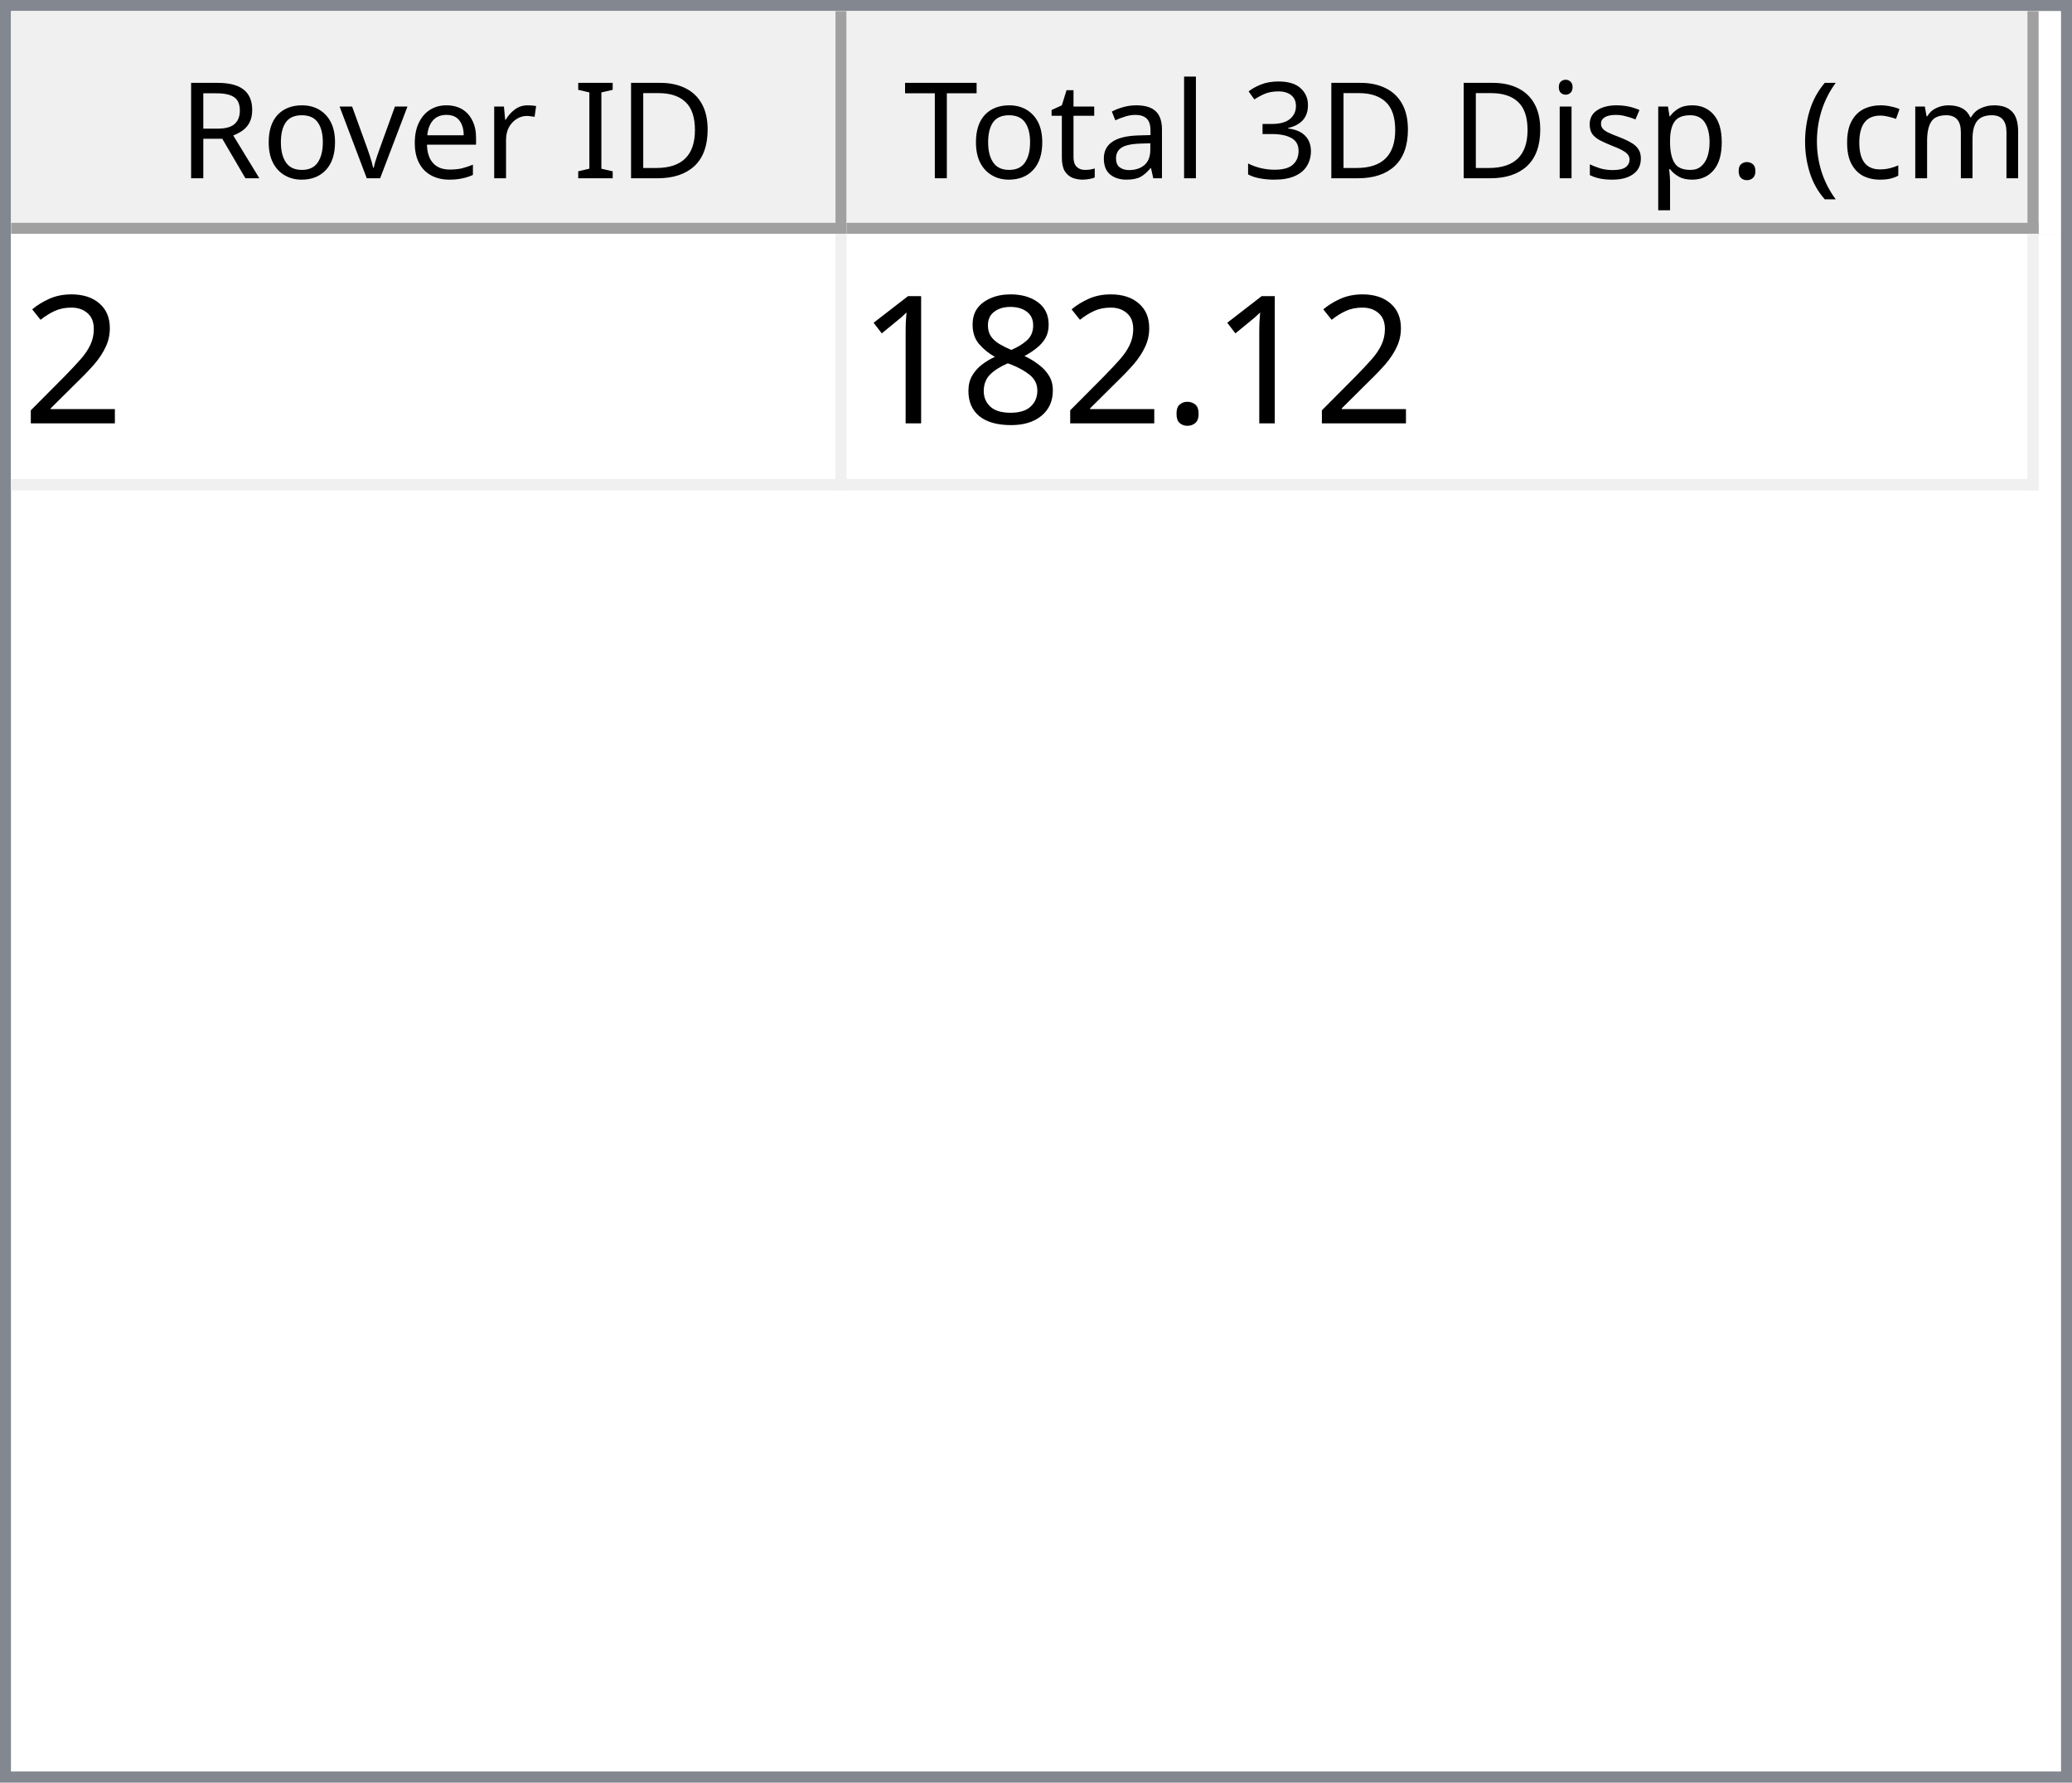
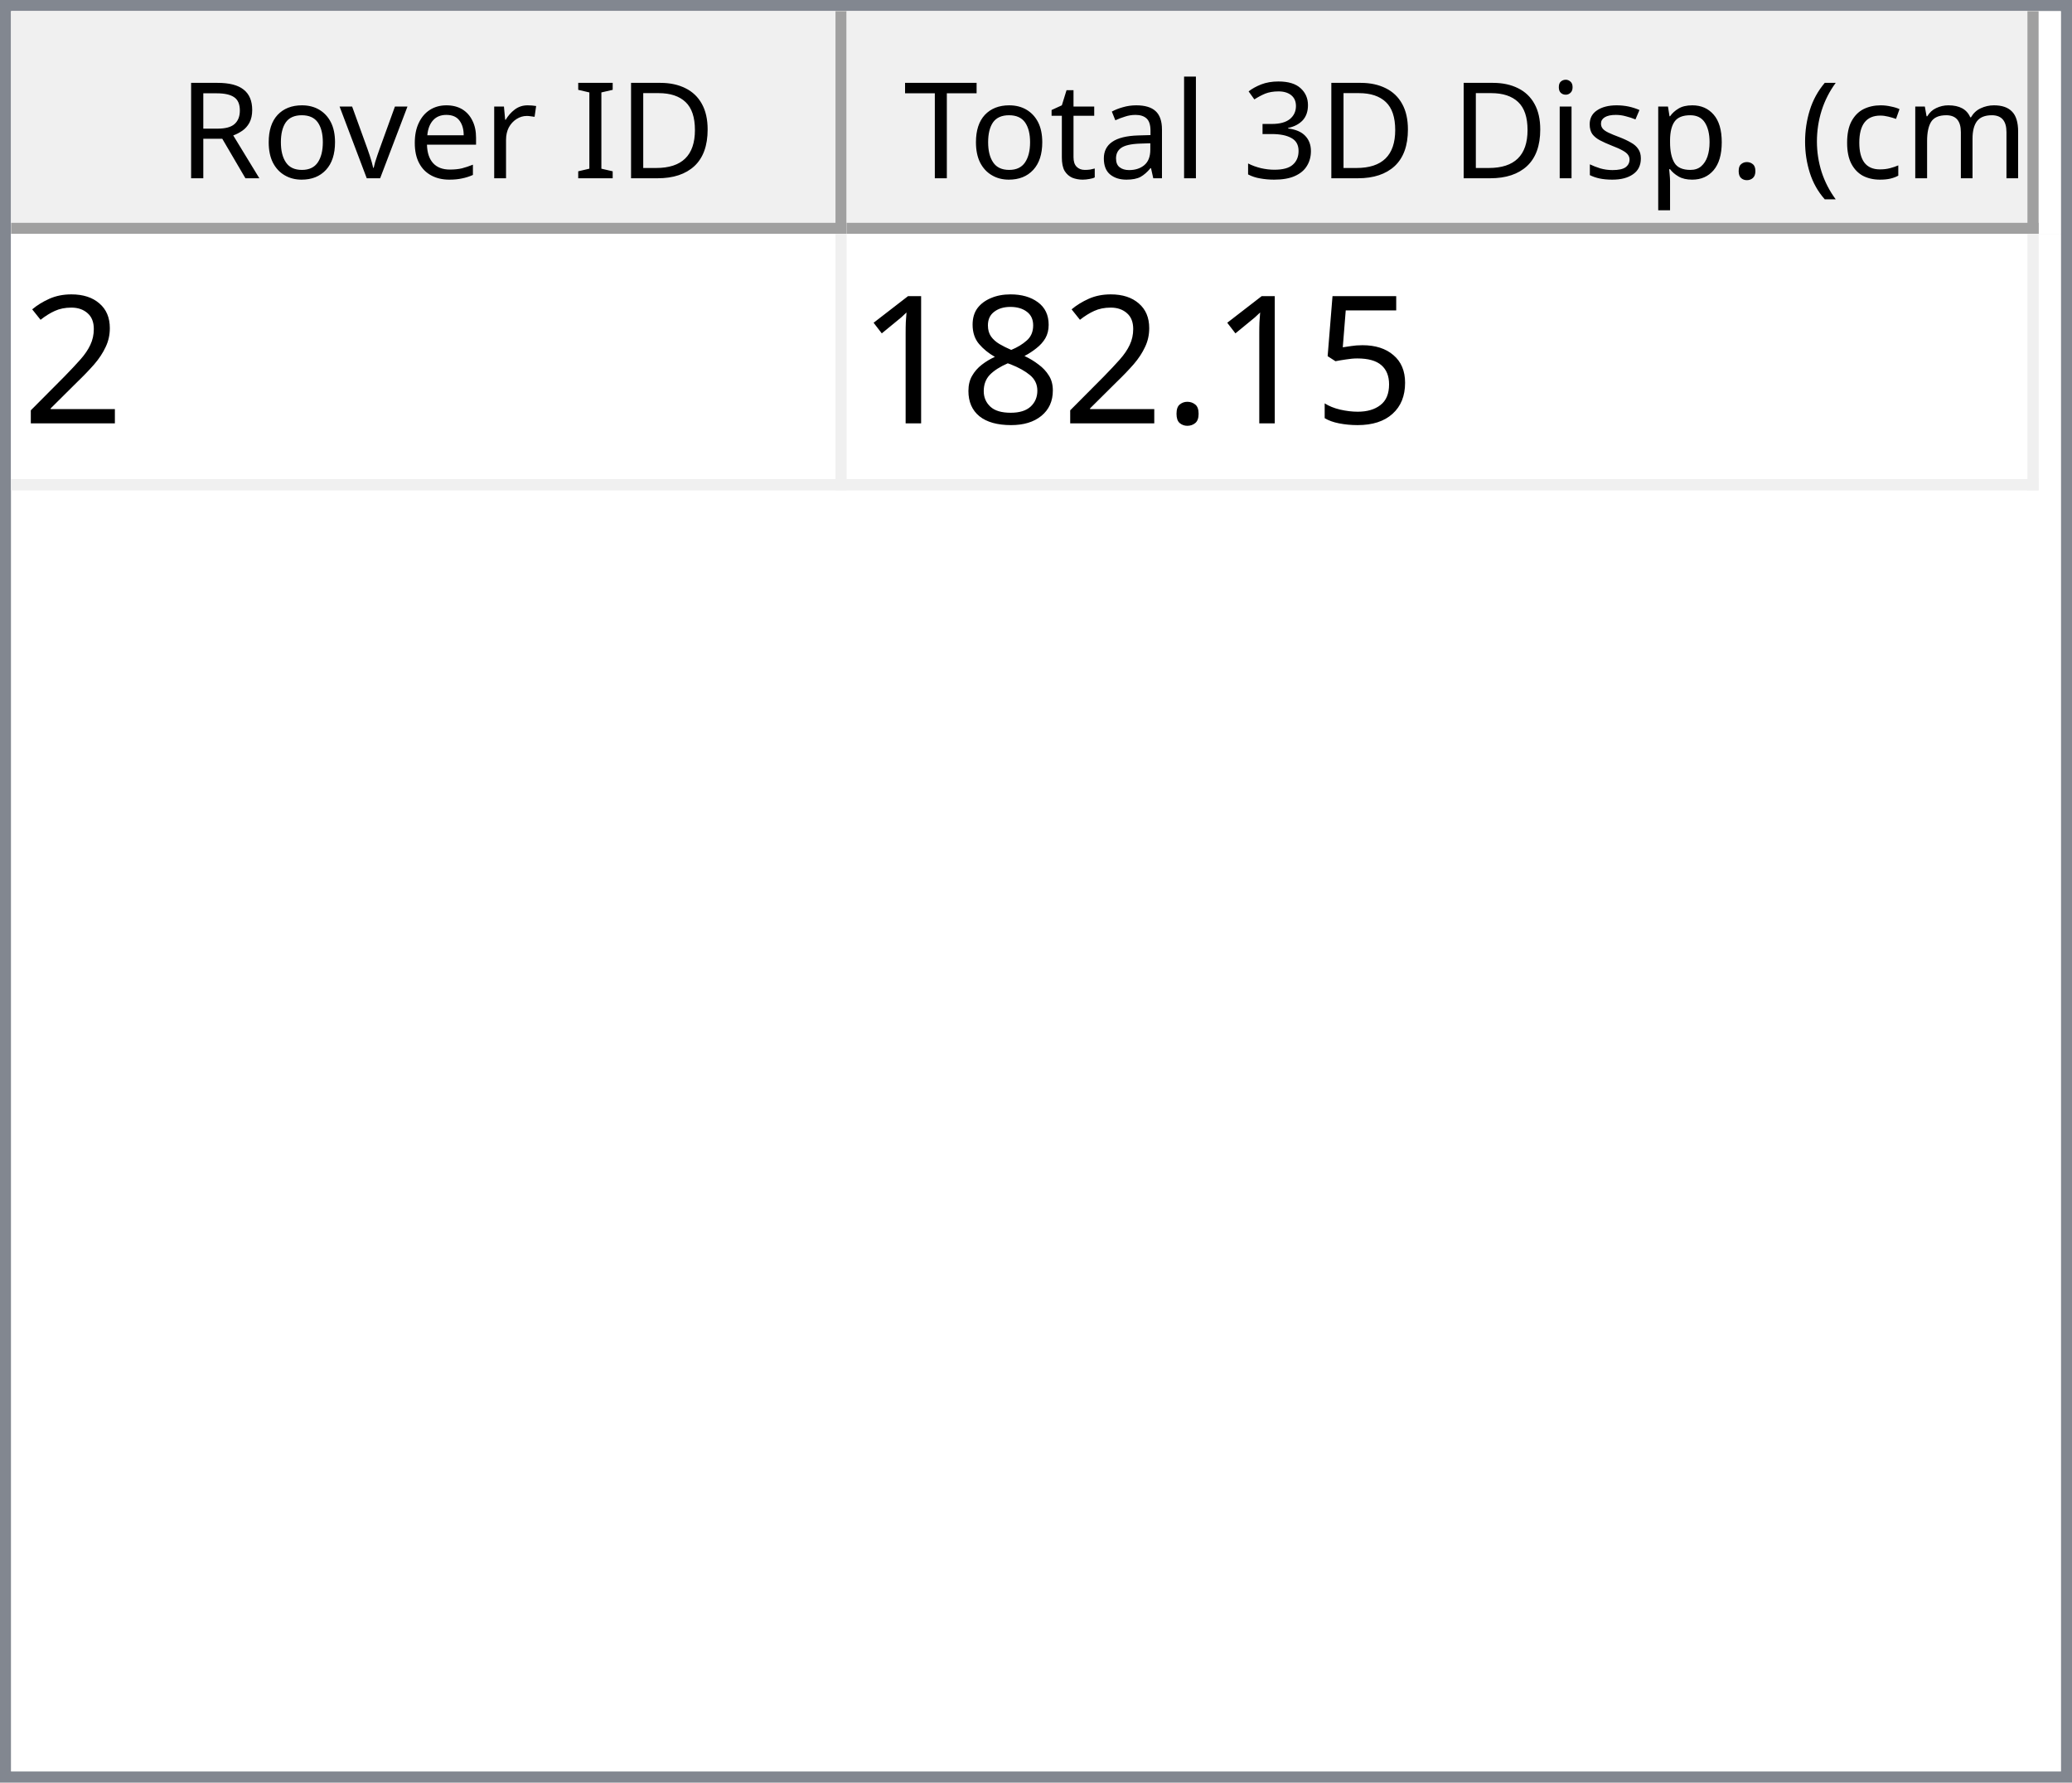
<svg xmlns="http://www.w3.org/2000/svg" style="fill-opacity:1; color-rendering:auto; color-interpolation:auto; text-rendering:auto; stroke:black; stroke-linecap:square; stroke-miterlimit:10; shape-rendering:auto; stroke-opacity:1; fill:black; stroke-dasharray:none; font-weight:normal; stroke-width:1; font-family:'Dialog'; font-style:normal; stroke-linejoin:miter; font-size:12px; stroke-dashoffset:0; image-rendering:auto;" width="186" height="160">
  <defs id="genericDefs" />
  <g>
    <defs id="defs1">
      <clipPath clipPathUnits="userSpaceOnUse" id="clipPath1">
        <path d="M0 0 L186 0 L186 160 L0 160 L0 0 Z" />
      </clipPath>
      <clipPath clipPathUnits="userSpaceOnUse" id="clipPath2">
        <path d="M0 0 L0 160 L186 160 L186 0 Z" />
      </clipPath>
      <clipPath clipPathUnits="userSpaceOnUse" id="clipPath3">
        <path d="M0 0 L0 20 L184 20 L184 0 Z" />
      </clipPath>
      <clipPath clipPathUnits="userSpaceOnUse" id="clipPath4">
        <path d="M0 0 L0 20 L75 20 L75 0 Z" />
      </clipPath>
      <clipPath clipPathUnits="userSpaceOnUse" id="clipPath5">
        <path d="M1 1 L1 19 L74 19 L74 1 Z" />
      </clipPath>
      <clipPath clipPathUnits="userSpaceOnUse" id="clipPath6">
        <path d="M0 0 L0 18 L73 18 L73 0 Z" />
      </clipPath>
      <clipPath clipPathUnits="userSpaceOnUse" id="clipPath7">
        <path d="M-0.5 -0.5 L-0.5 19.5 L74.5 19.5 L74.5 -0.5 Z" />
      </clipPath>
      <clipPath clipPathUnits="userSpaceOnUse" id="clipPath8">
        <path d="M0 0 L0 20 L107 20 L107 0 Z" />
      </clipPath>
      <clipPath clipPathUnits="userSpaceOnUse" id="clipPath9">
        <path d="M1 1 L1 19 L106 19 L106 1 Z" />
      </clipPath>
      <clipPath clipPathUnits="userSpaceOnUse" id="clipPath10">
        <path d="M0 0 L0 18 L105 18 L105 0 Z" />
      </clipPath>
      <clipPath clipPathUnits="userSpaceOnUse" id="clipPath11">
        <path d="M-0.5 -0.5 L-0.5 19.5 L106.5 19.5 L106.5 -0.5 Z" />
      </clipPath>
      <clipPath clipPathUnits="userSpaceOnUse" id="clipPath12">
        <path d="M0 0 L0 138 L184 138 L184 0 Z" />
      </clipPath>
      <clipPath clipPathUnits="userSpaceOnUse" id="clipPath13">
        <path d="M0 0 L0 23 L182 23 L182 0 Z" />
      </clipPath>
      <clipPath clipPathUnits="userSpaceOnUse" id="clipPath14">
        <path d="M-0.5 -0.5 L-0.5 22.5 L181.5 22.5 L181.5 -0.5 Z" />
      </clipPath>
      <clipPath clipPathUnits="userSpaceOnUse" id="clipPath15">
        <path d="M0 0 L0 22 L74 22 L74 0 Z" />
      </clipPath>
      <clipPath clipPathUnits="userSpaceOnUse" id="clipPath16">
        <path d="M0 0 L0 22 L106 22 L106 0 Z" />
      </clipPath>
      <font horiz-adv-x="64.551" id="font1">
        <font-face ascent="107.91" descent="25.098" units-per-em="100" style="font-style:normal; font-family:Segoe UI; font-weight:normal;" />
        <missing-glyph horiz-adv-x="64.551" d="M8.109 0 L8.109 68.266 L56.453 68.266 L56.453 0 L8.109 0 ZM15.328 7.234 L49.219 7.234 L49.219 61.031 L15.328 61.031 L15.328 7.234 Z" />
        <glyph unicode="D" horiz-adv-x="70.117" d="M9.188 0 L9.188 70.016 L28.516 70.016 Q65.531 70.016 65.531 35.891 Q65.531 19.672 55.25 9.836 Q44.969 0 27.734 0 L9.188 0 ZM17.391 62.594 L17.391 7.422 L27.828 7.422 Q41.609 7.422 49.273 14.797 Q56.938 22.172 56.938 35.688 Q56.938 62.594 28.328 62.594 L17.391 62.594 Z" />
        <glyph unicode="I" horiz-adv-x="26.611" d="M17.391 0 L9.188 0 L9.188 70.016 L17.391 70.016 L17.391 0 Z" />
        <glyph unicode=" " horiz-adv-x="27.393" d="" />
        <glyph unicode="r" horiz-adv-x="34.766" d="M34.188 41.891 Q32.078 43.5 28.125 43.5 Q23 43.5 19.555 38.672 Q16.109 33.844 16.109 25.484 L16.109 0 L8.109 0 L8.109 50 L16.109 50 L16.109 39.703 L16.312 39.703 Q18.016 44.969 21.531 47.922 Q25.047 50.875 29.391 50.875 Q32.516 50.875 34.188 50.203 L34.188 41.891 Z" />
        <glyph unicode="e" horiz-adv-x="52.295" d="M48.297 23 L12.984 23 Q13.188 14.656 17.484 10.109 Q21.781 5.562 29.297 5.562 Q37.75 5.562 44.828 11.141 L44.828 3.609 Q38.234 -1.172 27.391 -1.172 Q16.797 -1.172 10.742 5.641 Q4.688 12.453 4.688 24.812 Q4.688 36.469 11.305 43.82 Q17.922 51.172 27.734 51.172 Q37.547 51.172 42.922 44.828 Q48.297 38.484 48.297 27.203 L48.297 23 ZM40.094 29.781 Q40.047 36.719 36.75 40.578 Q33.453 44.438 27.594 44.438 Q21.922 44.438 17.969 40.383 Q14.016 36.328 13.094 29.781 L40.094 29.781 Z" />
        <glyph unicode="v" horiz-adv-x="47.9" d="M47.406 50 L27.484 0 L19.625 0 L0.688 50 L9.469 50 L22.172 13.672 Q23.578 9.672 23.922 6.688 L24.125 6.688 Q24.609 10.453 25.688 13.484 L38.969 50 L47.406 50 Z" />
        <glyph unicode="o" horiz-adv-x="58.594" d="M29 -1.172 Q17.922 -1.172 11.305 5.836 Q4.688 12.844 4.688 24.422 Q4.688 37.016 11.57 44.094 Q18.453 51.172 30.172 51.172 Q41.359 51.172 47.633 44.289 Q53.906 37.406 53.906 25.203 Q53.906 13.234 47.141 6.031 Q40.375 -1.172 29 -1.172 ZM29.594 44.438 Q21.875 44.438 17.383 39.188 Q12.891 33.938 12.891 24.703 Q12.891 15.828 17.43 10.695 Q21.969 5.562 29.594 5.562 Q37.359 5.562 41.531 10.594 Q45.703 15.625 45.703 24.906 Q45.703 34.281 41.531 39.359 Q37.359 44.438 29.594 44.438 Z" />
        <glyph unicode="R" horiz-adv-x="59.814" d="M59.375 0 L49.609 0 L37.891 19.625 Q36.281 22.359 34.766 24.289 Q33.25 26.219 31.664 27.438 Q30.078 28.656 28.25 29.219 Q26.422 29.781 24.125 29.781 L17.391 29.781 L17.391 0 L9.188 0 L9.188 70.016 L30.078 70.016 Q34.672 70.016 38.555 68.867 Q42.438 67.719 45.289 65.375 Q48.141 63.031 49.758 59.547 Q51.375 56.062 51.375 51.375 Q51.375 47.703 50.273 44.656 Q49.172 41.609 47.148 39.211 Q45.125 36.812 42.266 35.133 Q39.406 33.453 35.844 32.516 L35.844 32.328 Q37.594 31.547 38.891 30.547 Q40.188 29.547 41.359 28.18 Q42.531 26.812 43.68 25.078 Q44.828 23.344 46.234 21.047 L59.375 0 ZM17.391 62.594 L17.391 37.203 L28.516 37.203 Q31.594 37.203 34.203 38.133 Q36.812 39.062 38.719 40.797 Q40.625 42.531 41.703 45.047 Q42.781 47.562 42.781 50.688 Q42.781 56.297 39.141 59.445 Q35.5 62.594 28.609 62.594 L17.391 62.594 Z" />
        <glyph unicode=")" horiz-adv-x="30.176" d="M8.297 -15.922 L1.172 -15.922 Q16.406 2.344 16.406 26.812 Q16.406 51.469 1.078 70.016 L8.297 70.016 Q23.531 52.156 23.531 26.703 Q23.531 1.375 8.297 -15.922 Z" />
        <glyph unicode="m" horiz-adv-x="86.133" d="M79.109 0 L71.094 0 L71.094 28.719 Q71.094 37.016 68.531 40.727 Q65.969 44.438 59.906 44.438 Q54.781 44.438 51.195 39.75 Q47.609 35.062 47.609 28.516 L47.609 0 L39.594 0 L39.594 29.688 Q39.594 44.438 28.219 44.438 Q22.953 44.438 19.531 40.016 Q16.109 35.594 16.109 28.516 L16.109 0 L8.109 0 L8.109 50 L16.109 50 L16.109 42.094 L16.312 42.094 Q21.625 51.172 31.844 51.172 Q36.969 51.172 40.773 48.312 Q44.578 45.453 46 40.828 Q51.562 51.172 62.594 51.172 Q79.109 51.172 79.109 30.812 L79.109 0 Z" />
        <glyph unicode="c" horiz-adv-x="46.191" d="M42.188 2.297 Q36.422 -1.172 28.516 -1.172 Q17.828 -1.172 11.258 5.789 Q4.688 12.75 4.688 23.828 Q4.688 36.188 11.766 43.68 Q18.844 51.172 30.672 51.172 Q37.25 51.172 42.281 48.734 L42.281 40.531 Q36.719 44.438 30.375 44.438 Q22.703 44.438 17.797 38.945 Q12.891 33.453 12.891 24.516 Q12.891 15.719 17.508 10.641 Q22.125 5.562 29.891 5.562 Q36.422 5.562 42.188 9.906 L42.188 2.297 Z" />
        <glyph unicode="(" horiz-adv-x="30.176" d="M29.109 -15.922 L21.969 -15.922 Q6.844 1.375 6.844 26.703 Q6.844 52.156 21.969 70.016 L29.203 70.016 Q13.875 51.469 13.875 26.812 Q13.875 2.344 29.109 -15.922 Z" />
        <glyph unicode="." horiz-adv-x="21.68" d="M10.891 -1.078 Q8.641 -1.078 7.055 0.539 Q5.469 2.156 5.469 4.391 Q5.469 6.641 7.055 8.273 Q8.641 9.906 10.891 9.906 Q13.188 9.906 14.797 8.273 Q16.406 6.641 16.406 4.391 Q16.406 2.156 14.797 0.539 Q13.188 -1.078 10.891 -1.078 Z" />
        <glyph unicode="p" horiz-adv-x="58.789" d="M16.312 7.234 L16.109 7.234 L16.109 -23 L8.109 -23 L8.109 50 L16.109 50 L16.109 41.219 L16.312 41.219 Q22.219 51.172 33.594 51.172 Q43.266 51.172 48.688 44.461 Q54.109 37.75 54.109 26.469 Q54.109 13.922 48 6.375 Q41.891 -1.172 31.297 -1.172 Q21.578 -1.172 16.312 7.234 ZM16.109 27.391 L16.109 20.406 Q16.109 14.203 20.141 9.883 Q24.172 5.562 30.375 5.562 Q37.641 5.562 41.773 11.133 Q45.906 16.703 45.906 26.609 Q45.906 34.969 42.047 39.703 Q38.188 44.438 31.594 44.438 Q24.609 44.438 20.359 39.578 Q16.109 34.719 16.109 27.391 Z" />
        <glyph unicode="s" horiz-adv-x="42.432" d="M5.078 1.812 L5.078 10.406 Q11.625 5.562 19.484 5.562 Q30.031 5.562 30.031 12.594 Q30.031 14.594 29.125 15.992 Q28.219 17.391 26.68 18.461 Q25.141 19.531 23.07 20.383 Q21 21.234 18.609 22.172 Q15.281 23.484 12.766 24.828 Q10.25 26.172 8.57 27.859 Q6.891 29.547 6.031 31.695 Q5.172 33.844 5.172 36.719 Q5.172 40.234 6.789 42.945 Q8.406 45.656 11.086 47.484 Q13.766 49.312 17.211 50.242 Q20.656 51.172 24.312 51.172 Q30.812 51.172 35.938 48.922 L35.938 40.828 Q30.422 44.438 23.25 44.438 Q21 44.438 19.195 43.922 Q17.391 43.406 16.094 42.477 Q14.797 41.547 14.086 40.258 Q13.375 38.969 13.375 37.406 Q13.375 35.453 14.086 34.133 Q14.797 32.812 16.164 31.789 Q17.531 30.766 19.484 29.938 Q21.438 29.109 23.922 28.125 Q27.25 26.859 29.883 25.516 Q32.516 24.172 34.375 22.484 Q36.234 20.797 37.234 18.602 Q38.234 16.406 38.234 13.375 Q38.234 9.672 36.602 6.938 Q34.969 4.203 32.234 2.398 Q29.5 0.594 25.93 -0.289 Q22.359 -1.172 18.453 -1.172 Q10.75 -1.172 5.078 1.812 Z" />
        <glyph unicode="i" horiz-adv-x="24.219" d="M12.203 62.703 Q10.062 62.703 8.547 64.164 Q7.031 65.625 7.031 67.875 Q7.031 70.125 8.547 71.609 Q10.062 73.094 12.203 73.094 Q14.406 73.094 15.945 71.609 Q17.484 70.125 17.484 67.875 Q17.484 65.719 15.945 64.211 Q14.406 62.703 12.203 62.703 ZM16.109 0 L8.109 0 L8.109 50 L16.109 50 L16.109 0 Z" />
        <glyph unicode="3" horiz-adv-x="53.906" d="M46.531 19.828 Q46.531 15.094 44.75 11.211 Q42.969 7.328 39.719 4.57 Q36.469 1.812 31.93 0.297 Q27.391 -1.219 21.922 -1.219 Q11.922 -1.219 6 2.594 L6 11.188 Q13.094 5.609 22.219 5.609 Q25.875 5.609 28.828 6.539 Q31.781 7.469 33.906 9.227 Q36.031 10.984 37.18 13.477 Q38.328 15.969 38.328 19.094 Q38.328 32.812 18.797 32.812 L12.984 32.812 L12.984 39.594 L18.5 39.594 Q35.797 39.594 35.797 52.484 Q35.797 64.406 22.609 64.406 Q15.188 64.406 8.688 59.422 L8.688 67.188 Q15.375 71.188 24.609 71.188 Q29 71.188 32.57 69.969 Q36.141 68.75 38.68 66.555 Q41.219 64.359 42.609 61.281 Q44 58.203 44 54.5 Q44 40.672 30.031 36.719 L30.031 36.531 Q33.594 36.141 36.625 34.797 Q39.656 33.453 41.852 31.305 Q44.047 29.156 45.289 26.25 Q46.531 23.344 46.531 19.828 Z" />
        <glyph unicode="l" horiz-adv-x="24.219" d="M16.109 0 L8.109 0 L8.109 74.031 L16.109 74.031 L16.109 0 Z" />
        <glyph unicode="a" horiz-adv-x="50.879" d="M43.891 0 L35.891 0 L35.891 7.812 L35.688 7.812 Q30.469 -1.172 20.312 -1.172 Q12.844 -1.172 8.617 2.781 Q4.391 6.734 4.391 13.281 Q4.391 27.297 20.906 29.594 L35.891 31.688 Q35.891 44.438 25.594 44.438 Q16.547 44.438 9.281 38.281 L9.281 46.484 Q16.656 51.172 26.266 51.172 Q43.891 51.172 43.891 32.516 L43.891 0 ZM35.891 25.297 L23.828 23.641 Q18.266 22.859 15.43 20.875 Q12.594 18.891 12.594 13.875 Q12.594 10.203 15.211 7.883 Q17.828 5.562 22.172 5.562 Q28.125 5.562 32.008 9.742 Q35.891 13.922 35.891 20.312 L35.891 25.297 Z" />
        <glyph unicode="t" horiz-adv-x="33.887" d="M31.297 0.484 Q28.469 -1.078 23.828 -1.078 Q10.688 -1.078 10.688 13.578 L10.688 43.172 L2.094 43.172 L2.094 50 L10.688 50 L10.688 62.203 L18.703 64.797 L18.703 50 L31.297 50 L31.297 43.172 L18.703 43.172 L18.703 14.984 Q18.703 9.969 20.414 7.82 Q22.125 5.672 26.078 5.672 Q29.109 5.672 31.297 7.328 L31.297 0.484 Z" />
        <glyph unicode="T" horiz-adv-x="52.393" d="M50.594 62.594 L30.375 62.594 L30.375 0 L22.172 0 L22.172 62.594 L2 62.594 L2 70.016 L50.594 70.016 L50.594 62.594 Z" />
      </font>
      <font horiz-adv-x="75.0" id="font2">
        <font-face ascent="100.537" descent="21.973" units-per-em="100" style="font-style:normal; font-family:sans-serif; font-weight:normal;" />
        <missing-glyph horiz-adv-x="75.0" d="M12.5 0 L12.5 62.5 L62.5 62.5 L62.5 0 L12.5 0 ZM14.062 1.562 L60.938 1.562 L60.938 60.938 L14.062 60.938 L14.062 1.562 Z" />
        <glyph unicode="2" horiz-adv-x="55.615" d="M50.344 8.453 L50.344 0 L3.031 0 Q2.938 3.172 4.047 6.109 Q5.859 10.938 9.836 15.625 Q13.812 20.312 21.344 26.469 Q33.016 36.031 37.117 41.625 Q41.219 47.219 41.219 52.203 Q41.219 57.422 37.477 61.008 Q33.734 64.594 27.734 64.594 Q21.391 64.594 17.578 60.789 Q13.766 56.984 13.719 50.25 L4.688 51.172 Q5.609 61.281 11.664 66.578 Q17.719 71.875 27.938 71.875 Q38.234 71.875 44.242 66.164 Q50.25 60.453 50.25 52 Q50.25 47.703 48.492 43.555 Q46.734 39.406 42.656 34.812 Q38.578 30.219 29.109 22.219 Q21.188 15.578 18.945 13.211 Q16.703 10.844 15.234 8.453 L50.344 8.453 Z" />
+         <glyph unicode="5" horiz-adv-x="55.615" d="M4.156 18.75 L13.375 19.531 Q14.406 12.797 18.141 9.398 Q21.875 6 27.156 6 Q33.5 6 37.891 10.789 Q42.281 15.578 42.281 23.484 Q42.281 31 38.062 35.352 Q33.844 39.703 27 39.703 Q22.75 39.703 19.336 37.773 Q15.922 35.844 13.969 32.766 L5.719 33.844 L12.641 70.609 L48.25 70.609 L48.25 62.203 L19.672 62.203 L15.828 42.969 Q22.266 47.469 29.344 47.469 Q38.719 47.469 45.164 40.969 Q51.609 34.469 51.609 24.266 Q51.609 14.547 45.953 7.469 Q39.062 -1.219 27.156 -1.219 Q17.391 -1.219 11.211 4.25 Q5.031 9.719 4.156 18.75 Z" />
        <glyph unicode="." horiz-adv-x="27.783" d="M9.078 0 L9.078 10.016 L19.094 10.016 L19.094 0 L9.078 0 Z" />
        <glyph unicode="8" horiz-adv-x="55.615" d="M17.672 38.812 Q12.203 40.828 9.57 44.539 Q6.938 48.25 6.938 53.422 Q6.938 61.234 12.555 66.555 Q18.172 71.875 27.484 71.875 Q36.859 71.875 42.578 66.43 Q48.297 60.984 48.297 53.172 Q48.297 48.188 45.68 44.508 Q43.062 40.828 37.75 38.812 Q44.344 36.672 47.781 31.883 Q51.219 27.094 51.219 20.453 Q51.219 11.281 44.727 5.031 Q38.234 -1.219 27.641 -1.219 Q17.047 -1.219 10.547 5.055 Q4.047 11.328 4.047 20.703 Q4.047 27.688 7.594 32.398 Q11.141 37.109 17.672 38.812 ZM15.922 53.719 Q15.922 48.641 19.195 45.414 Q22.469 42.188 27.688 42.188 Q32.766 42.188 36.016 45.383 Q39.266 48.578 39.266 53.219 Q39.266 58.062 35.914 61.359 Q32.562 64.656 27.594 64.656 Q22.562 64.656 19.242 61.43 Q15.922 58.203 15.922 53.719 ZM13.094 20.656 Q13.094 16.891 14.875 13.375 Q16.656 9.859 20.172 7.93 Q23.688 6 27.734 6 Q34.031 6 38.133 10.055 Q42.234 14.109 42.234 20.359 Q42.234 26.703 38.016 30.859 Q33.797 35.016 27.438 35.016 Q21.234 35.016 17.164 30.914 Q13.094 26.812 13.094 20.656 Z" />
        <glyph unicode="1" horiz-adv-x="55.615" d="M37.25 0 L28.469 0 L28.469 56 Q25.297 52.984 20.141 49.953 Q14.984 46.922 10.891 45.406 L10.891 53.906 Q18.266 57.375 23.781 62.305 Q29.297 67.234 31.594 71.875 L37.25 71.875 L37.25 0 Z" />
      </font>
    </defs>
    <g style="fill:white; stroke:white;">
      <rect x="0" y="0" width="186" style="clip-path:url(#clipPath1); stroke:none;" height="160" />
    </g>
    <g style="fill:white; text-rendering:optimizeSpeed; color-rendering:optimizeSpeed; image-rendering:optimizeSpeed; shape-rendering:crispEdges; stroke:white; color-interpolation:sRGB;">
      <rect x="0" width="186" height="160" y="0" style="stroke:none;" />
      <path style="stroke:none;" d="M0 160 L186 160 L186 0 L0 0 Z" />
    </g>
    <g style="fill:rgb(240,240,240); font-family:'Segoe UI'; stroke:rgb(240,240,240);">
      <rect x="0" y="0" width="186" style="clip-path:url(#clipPath2); stroke:none;" height="160" />
    </g>
    <g style="fill:rgb(130,135,144); font-family:'Segoe UI'; stroke:rgb(130,135,144);">
      <path d="M0 0 L186 0 L186 160 L0 160 L0 0 ZM1 1 L185 1 L185 159 L1 159 L1 1 Z" style="fill-rule:evenodd; clip-path:url(#clipPath2); stroke:none;" />
    </g>
    <g style="fill:white; font-family:'Segoe UI'; stroke:white;" transform="translate(1,1)">
      <rect x="0" y="0" width="184" style="clip-path:url(#clipPath3); stroke:none;" height="20" />
    </g>
    <g style="fill:rgb(240,240,240); font-family:'Segoe UI'; stroke:rgb(240,240,240);" transform="translate(1,1)">
      <rect x="0" y="0" width="75" style="clip-path:url(#clipPath4); stroke:none;" height="20" />
    </g>
    <g style="font-family:'Segoe UI';" transform="translate(2,2)">
      <text x="14" xml:space="preserve" y="14" style="clip-path:url(#clipPath6); stroke:none;">Rover ID</text>
    </g>
    <g style="fill:rgb(160,160,160); font-family:'Segoe UI'; stroke:rgb(160,160,160); stroke-linejoin:bevel;" transform="translate(1.5,1.5)">
      <line x1="74" x2="74" y1="0" style="fill:none; clip-path:url(#clipPath7);" y2="19" />
    </g>
    <g style="fill:rgb(160,160,160); font-family:'Segoe UI'; stroke:rgb(160,160,160); stroke-linejoin:bevel;" transform="matrix(1,0,0,1,1,1) translate(0.5,0.5)">
      <line x1="0" x2="74" y1="19" style="fill:none; clip-path:url(#clipPath7);" y2="19" />
    </g>
    <g style="fill:rgb(240,240,240); font-family:'Segoe UI'; stroke:rgb(240,240,240);" transform="translate(76,1)">
      <rect x="0" y="0" width="107" style="clip-path:url(#clipPath8); stroke:none;" height="20" />
    </g>
    <g style="font-family:'Segoe UI';" transform="translate(77,2)">
      <text x="1" xml:space="preserve" y="14" style="clip-path:url(#clipPath10); stroke:none;"> Total 3D Disp. (cm)</text>
    </g>
    <g style="fill:rgb(160,160,160); font-family:'Segoe UI'; stroke:rgb(160,160,160); stroke-linejoin:bevel;" transform="translate(76.5,1.5)">
      <line x1="106" x2="106" y1="0" style="fill:none; clip-path:url(#clipPath11);" y2="19" />
    </g>
    <g style="fill:rgb(160,160,160); font-family:'Segoe UI'; stroke:rgb(160,160,160); stroke-linejoin:bevel;" transform="matrix(1,0,0,1,76,1) translate(0.5,0.5)">
      <line x1="0" x2="106" y1="19" style="fill:none; clip-path:url(#clipPath11);" y2="19" />
    </g>
    <g style="fill:white; font-family:'Segoe UI'; stroke:white;" transform="translate(1,21)">
      <rect x="0" y="0" width="184" style="clip-path:url(#clipPath12); stroke:none;" height="138" />
    </g>
    <g style="fill:rgb(240,240,240); font-size:16px; font-family:sans-serif; stroke:rgb(240,240,240);" transform="translate(1,21)">
      <rect x="0" y="0" width="182" style="clip-path:url(#clipPath13); stroke:none;" height="23" />
      <line transform="translate(0.5,0.5)" x1="0" x2="181" y1="22" style="clip-path:url(#clipPath14); fill:none; stroke-linejoin:bevel;" y2="22" />
    </g>
    <g transform="matrix(1,0,0,1,1,21) translate(0.5,0.5)" style="fill:rgb(240,240,240); font-size:16px; font-family:sans-serif; stroke:rgb(240,240,240); stroke-linejoin:bevel;">
      <line x1="74" x2="74" y1="0" style="fill:none; clip-path:url(#clipPath14);" y2="22" />
    </g>
    <g transform="matrix(1,0,0,1,1,21) translate(0.5,0.5)" style="fill:rgb(240,240,240); font-size:16px; font-family:sans-serif; stroke:rgb(240,240,240); stroke-linejoin:bevel;">
      <line x1="181" x2="181" y1="0" style="fill:none; clip-path:url(#clipPath14);" y2="22" />
    </g>
    <g style="fill:white; font-size:16px; font-family:sans-serif; stroke:white;" transform="matrix(1,0,0,1,1,21)">
      <rect x="0" y="0" width="74" style="clip-path:url(#clipPath15); stroke:none;" height="22" />
      <text x="1" y="17" style="fill:black; clip-path:url(#clipPath15); stroke:none;" xml:space="preserve">2</text>
    </g>
    <g style="fill:white; font-size:16px; font-family:sans-serif; stroke:white;" transform="matrix(1,0,0,1,1,21) translate(75,0)">
      <rect x="0" y="0" width="106" style="clip-path:url(#clipPath16); stroke:none;" height="22" />
-       <text x="1" y="17" style="fill:black; clip-path:url(#clipPath16); stroke:none;" xml:space="preserve">182.12</text>
+       <text x="1" y="17" style="fill:black; clip-path:url(#clipPath16); stroke:none;" xml:space="preserve">182.15</text>
    </g>
  </g>
</svg>
